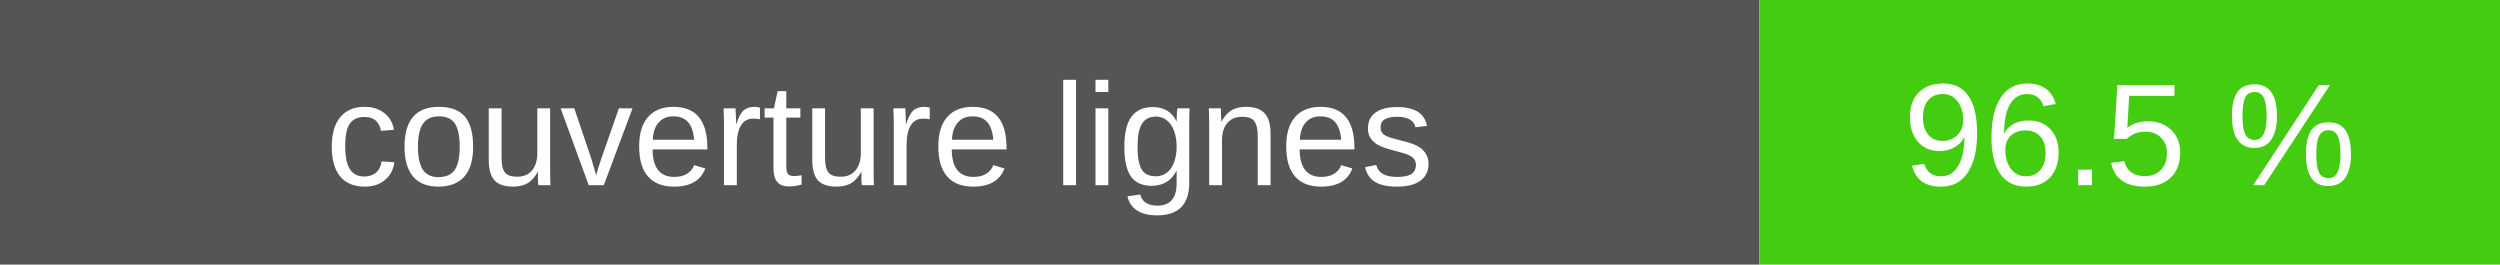
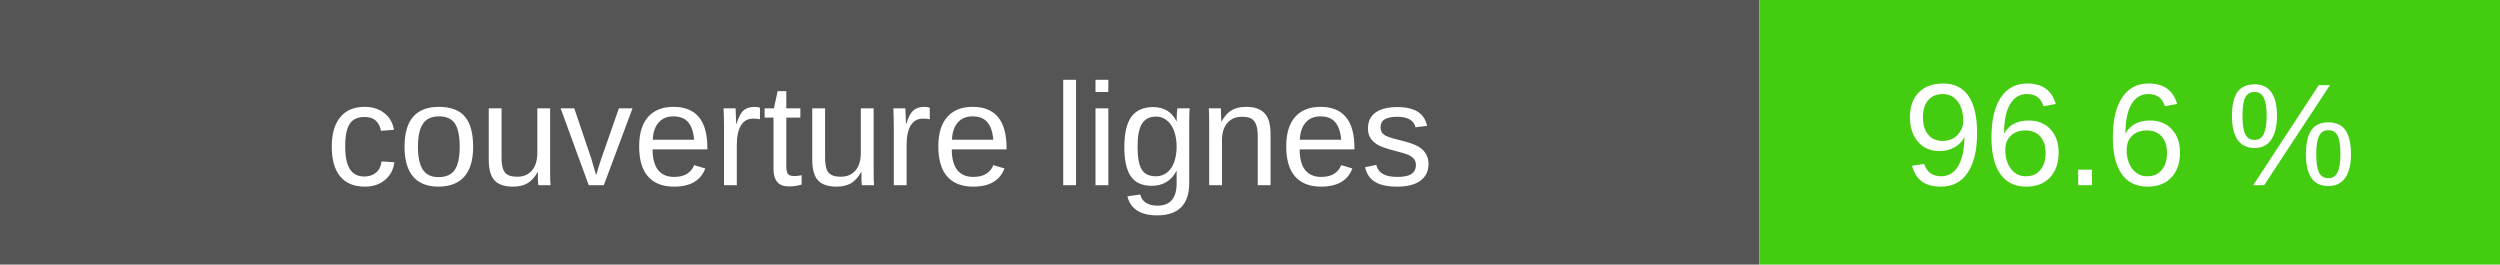
- <svg xmlns="http://www.w3.org/2000/svg" width="189" height="20" role="img" aria-label="couverture lignes : 96.5 %">
+ <svg xmlns="http://www.w3.org/2000/svg" width="189" height="20" role="img" aria-label="couverture lignes : 96.6 %">
  <rect width="133" height="20" fill="#555" />
  <rect x="133" width="56" height="20" fill="#4c1" />
  <g fill="#fff" text-anchor="middle" font-family="Verdana,Arial,sans-serif" font-size="11">
    <text x="66.5" y="14">couverture lignes</text>
-     <text x="161.0" y="14">96.5 %</text>
+     <text x="161.0" y="14">96.6 %</text>
  </g>
</svg>
